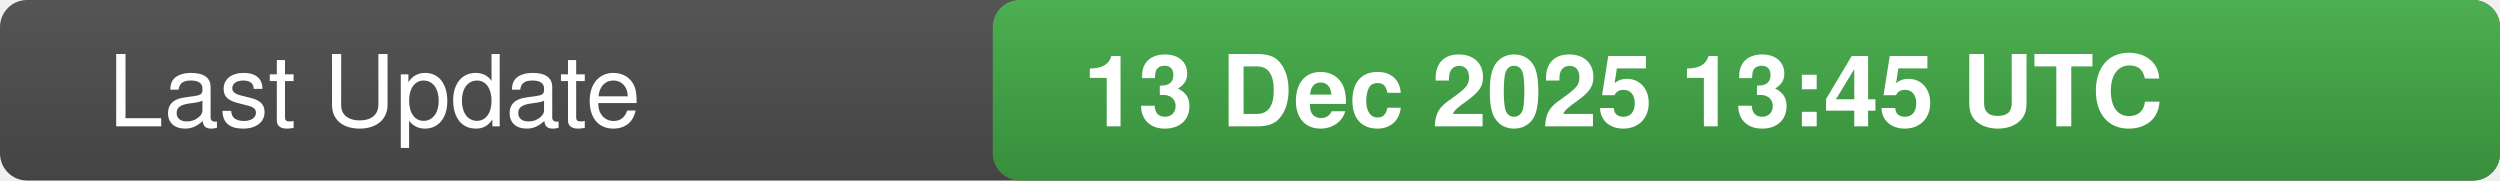
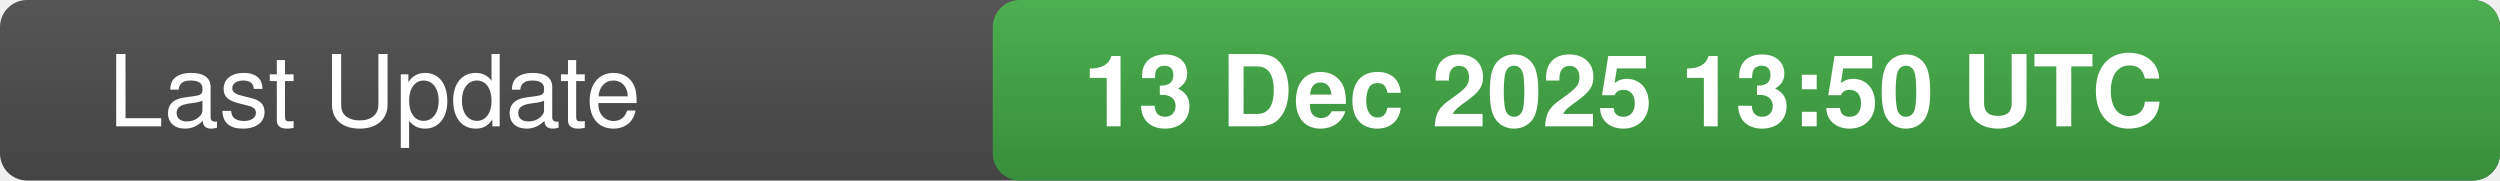
<svg xmlns="http://www.w3.org/2000/svg" width="277" height="20">
  <defs>
    <linearGradient id="bg" x1="0" x2="0" y1="0" y2="1">
      <stop offset="0" stop-color="#555" stop-opacity="1" />
      <stop offset="1" stop-color="#444" stop-opacity="1" />
    </linearGradient>
    <linearGradient id="valueBg" x1="0" x2="0" y1="0" y2="1">
      <stop offset="0" stop-color="#4caf50" stop-opacity="1" />
      <stop offset="1" stop-color="#388e3c" stop-opacity="1" />
    </linearGradient>
    <clipPath id="rounded-right">
      <rect x="110" y="0" width="167" height="20" rx="3" />
    </clipPath>
  </defs>
  <rect width="277" height="20" fill="url(#bg)" rx="3" />
  <rect x="110" y="0" width="167" height="20" fill="url(#valueBg)" clip-path="url(#rounded-right)" />
  <text x="12" y="14" fill="#fff" font-family="-apple-system,BlinkMacSystemFont,Segoe UI,Helvetica,Arial,sans-serif" font-size="11" font-weight="500">Last Update</text>
-   <text x="120" y="14" fill="#fff" font-family="-apple-system,BlinkMacSystemFont,Segoe UI,Helvetica,Arial,sans-serif" font-size="11" font-weight="600">13 Dec 2025 13:45 UTC</text>
+   <text x="120" y="14" fill="#fff" font-family="-apple-system,BlinkMacSystemFont,Segoe UI,Helvetica,Arial,sans-serif" font-size="11" font-weight="600">13 Dec 2025 13:50 UTC</text>
</svg>
